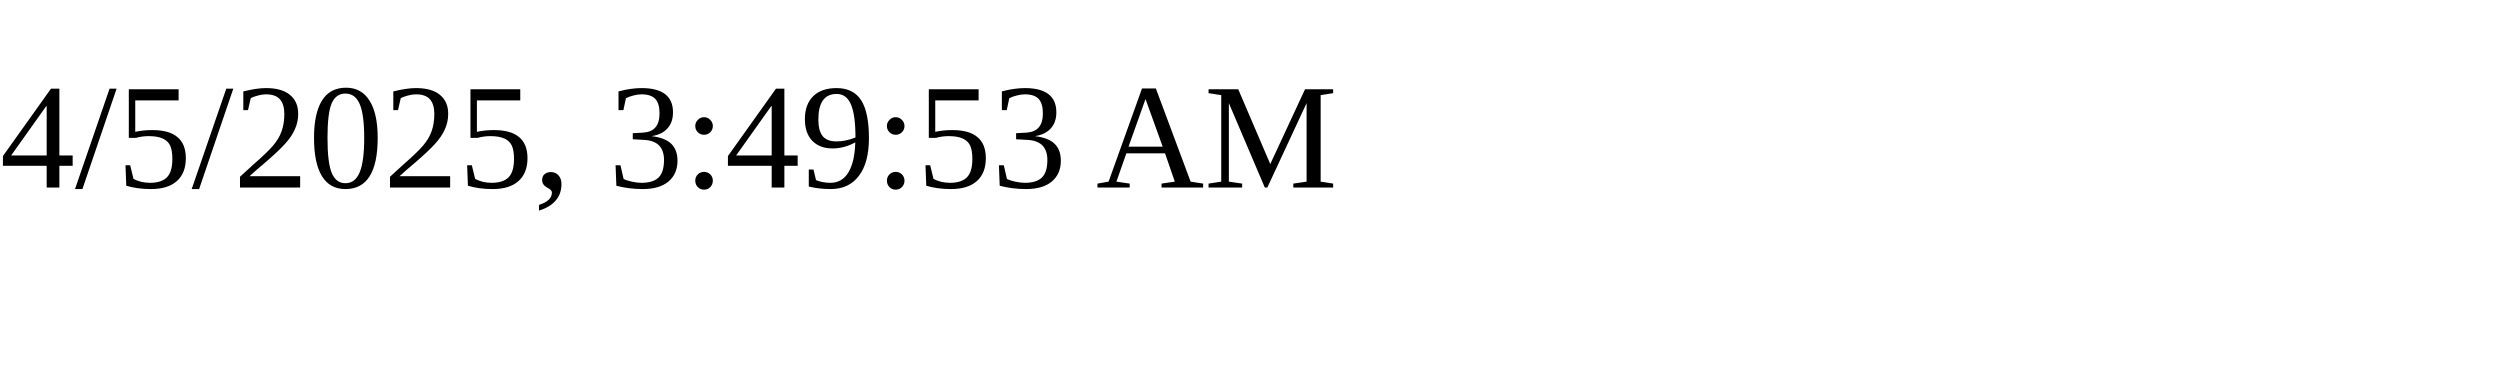
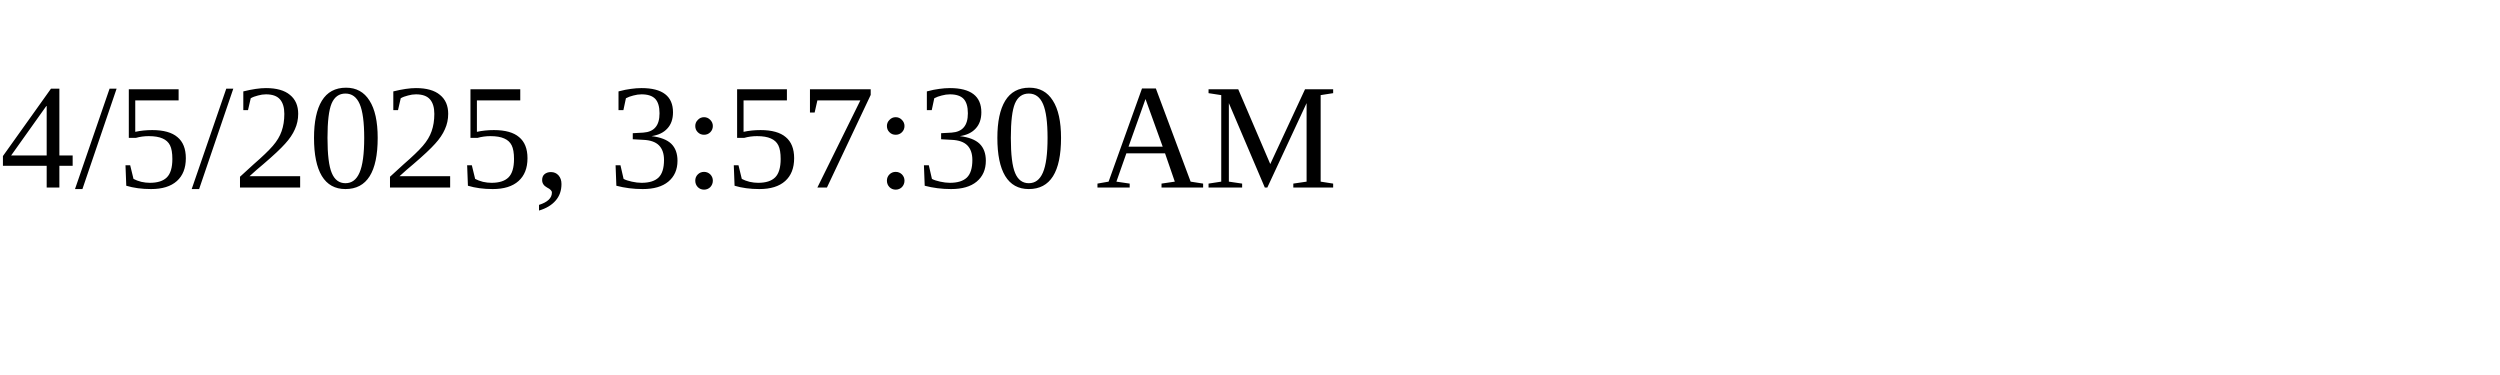
<svg xmlns="http://www.w3.org/2000/svg" height="30" width="200">
-   <text x="0" y="15">4/5/2025, 3:49:53 AM</text>
+   <text x="0" y="15">4/5/2025, 3:57:30 AM</text>
</svg>
